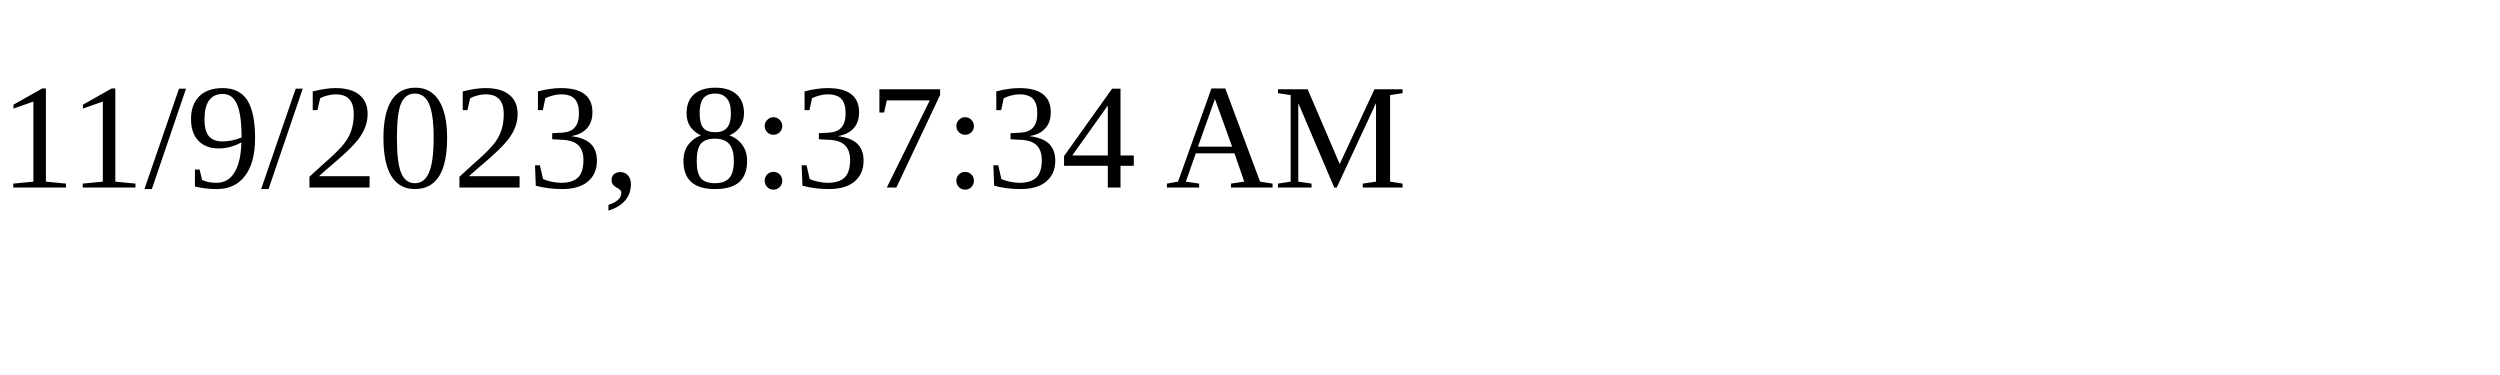
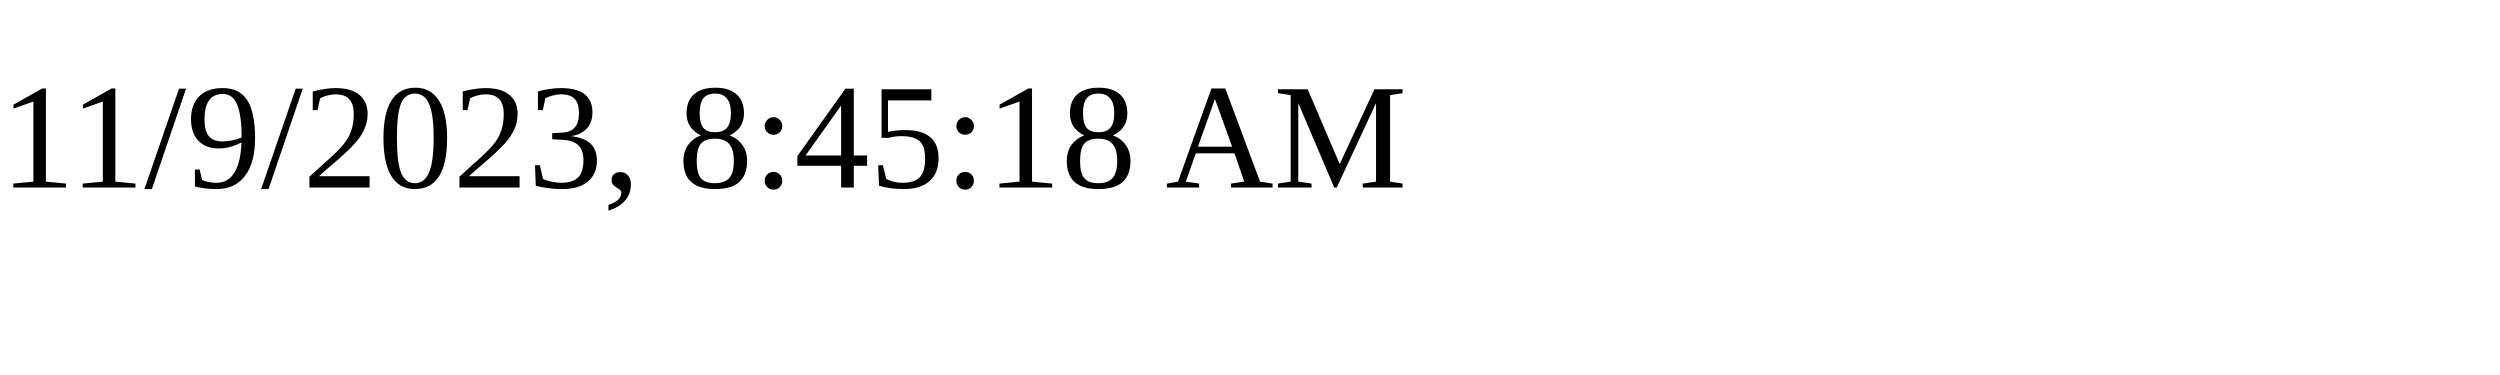
<svg xmlns="http://www.w3.org/2000/svg" height="30" width="200">
-   <text x="0" y="15">11/9/2023, 8:37:34 AM</text>
+   <text x="0" y="15">11/9/2023, 8:45:18 AM</text>
</svg>
